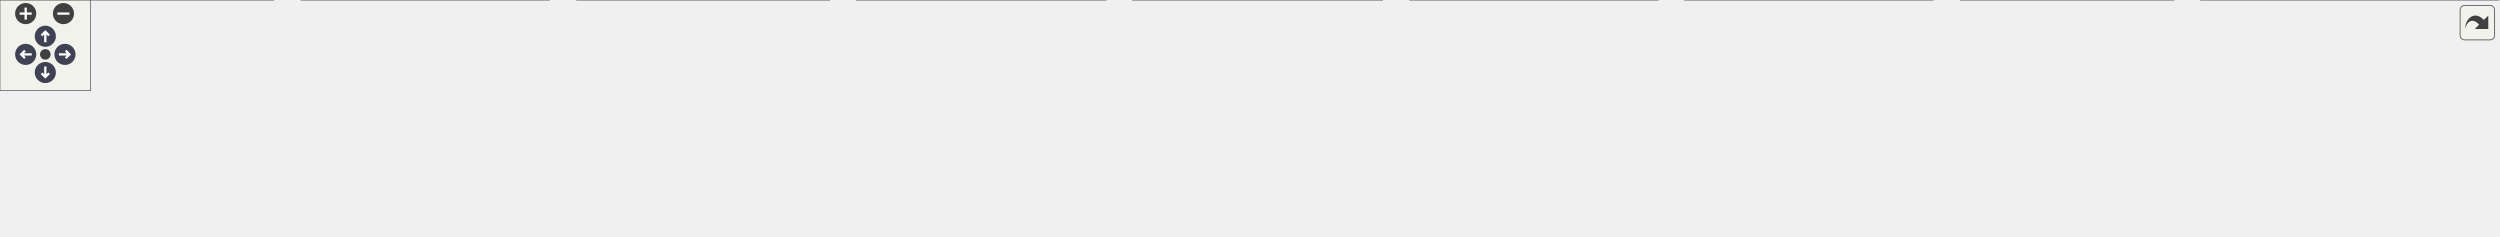
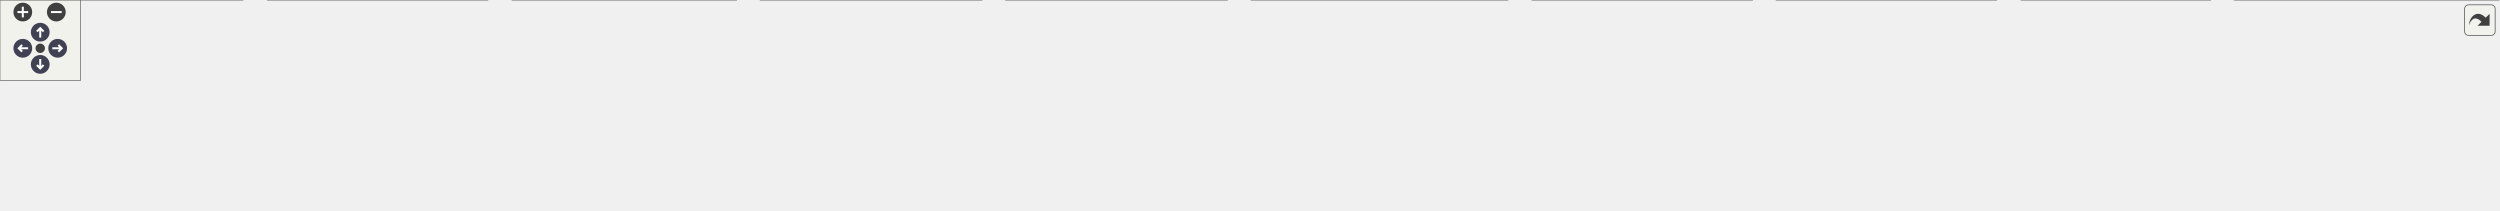
<svg xmlns="http://www.w3.org/2000/svg" xmlns:xlink="http://www.w3.org/1999/xlink" id="main" version="1.1" xml:space="preserve">
  <style type="text/css">
.node, .edge {opacity: 0.7;}
.node.selected, .edge.selected {opacity: 1;}
.edge:hover path { stroke: red; }
.edge:hover polygon { stroke: red; fill: red; }
</style>
  <defs>
    <circle id="rim" cx="0" cy="0" r="7" />
    <circle id="rim2" cx="0" cy="0" r="3.5" />
    <g id="zoomPlus">
      <use xlink:href="#rim" fill="#404040">
        <set attributeName="fill" to="#808080" begin="zoomplus.mouseover" end="zoomplus.mouseout" />
      </use>
      <path d="M-4,0h8M0,-4v8" fill="none" stroke="white" stroke-width="1.5" pointer-events="none" />
    </g>
    <g id="zoomMin">
      <use xlink:href="#rim" fill="#404040">
        <set attributeName="fill" to="#808080" begin="zoomminus.mouseover" end="zoomminus.mouseout" />
      </use>
      <path d="M-4,0h8" fill="none" stroke="white" stroke-width="1.5" pointer-events="none" />
    </g>
    <g id="arrowUp" transform="translate(30 24)">
      <use xlink:href="#rim" />
      <path pointer-events="none" fill="none" stroke="white" stroke-width="1.5" d="M0,-3.0v7 M-2.5,-0.5L0,-3.0L2.5,-0.5" />
    </g>
    <g id="arrowRight" transform="rotate(90) translate(36 -43)">
      <use xlink:href="#rim" />
      <path pointer-events="none" fill="none" stroke="white" stroke-width="1.5" d="M0,-3.0v7 M-2.5,-0.5L0,-3.0L2.5,-0.5" />
    </g>
    <g id="arrowDown" transform="rotate(180) translate(-30 -48)">
      <use xlink:href="#rim" />
      <path pointer-events="none" fill="none" stroke="white" stroke-width="1.5" d="M0,-3.0v7 M-2.5,-0.5L0,-3.0L2.5,-0.5" />
    </g>
    <g id="arrowLeft" transform="rotate(270) translate(-36 17)">
      <use xlink:href="#rim" />
      <path pointer-events="none" fill="none" stroke="white" stroke-width="1.5" d="M0,-3.0v7 M-2.5,-0.5L0,-3.0L2.5,-0.5" />
    </g>
    <g id="resetDef">
      <use xlink:href="#rim2" fill="#404040">
        <set attributeName="fill" to="#808080" begin="reset.mouseover" end="reset.mouseout" />
      </use>
    </g>
  </defs>
  <svg id="graph" class="graph">
    <g id="viewport">
      <g id="Node000001" class="node">
        <g id="a_Node000001">
          <a xlink:title=" ">
-             <polygon fill="#999999" stroke="#666666" points="931,-96 734,-96 734,-66 931,-66 931,-96" />
-             <text text-anchor="start" x="742" y="-84" font-family="Malgun Gothic" font-size="10.00">Source/Onepiece/WidgetComponents</text>
-             <text text-anchor="middle" x="832.5" y="-73" font-family="Malgun Gothic" font-size="10.00">/Public/UTextureButton.h</text>
+             <polygon fill="#999999" stroke="#666666" points="1029,-96 832,-96 832,-66 1029,-66 1029,-96" />
+             <text text-anchor="start" x="840" y="-84" font-family="Malgun Gothic" font-size="10.00">Source/Onepiece/WidgetComponents</text>
+             <text text-anchor="middle" x="930.5" y="-73" font-family="Malgun Gothic" font-size="10.00">/Public/UTextureButton.h</text>
          </a>
        </g>
      </g>
      <g id="Node000002" class="node">
        <g id="a_Node000002">
          <a xlink:href="Popup__Questionnaire_8cpp.html" target="_top" xlink:title=" ">
            <polygon fill="white" stroke="#666666" points="181,-30 0,-30 0,0 181,0 181,-30" />
            <text text-anchor="start" x="8" y="-18" font-family="Malgun Gothic" font-size="10.00">Source/Onepiece/MessageBox</text>
            <text text-anchor="middle" x="90.5" y="-7" font-family="Malgun Gothic" font-size="10.00">/Private/Popup_Questionnaire.cpp</text>
          </a>
        </g>
      </g>
      <g id="edge1_Node000001_Node000002" class="edge">
        <g id="a_edge1_Node000001_Node000002">
          <a xlink:title=" ">
-             <path fill="none" stroke="#63b8ff" d="M723.7,-73.57C595.86,-65.54 377.43,-50.35 190.5,-30 187.45,-29.67 184.35,-29.32 181.22,-28.95" />
-             <polygon fill="#63b8ff" stroke="#63b8ff" points="723.69,-77.07 733.89,-74.21 724.13,-70.09 723.69,-77.07" />
+             <path fill="none" stroke="#63b8ff" d="M821.66,-75.09C677.18,-68.01 414.23,-53.19 190.5,-30 187.45,-29.68 184.35,-29.35 181.22,-28.99" />
+             <polygon fill="#63b8ff" stroke="#63b8ff" points="821.7,-78.6 831.86,-75.59 822.04,-71.6 821.7,-78.6" />
          </a>
        </g>
      </g>
      <g id="Node000003" class="node">
        <g id="a_Node000003">
          <a xlink:href="Popup__Result_8cpp.html" target="_top" xlink:title=" ">
            <polygon fill="white" stroke="#666666" points="363.5,-30 199.5,-30 199.5,0 363.5,0 363.5,-30" />
            <text text-anchor="start" x="207.5" y="-18" font-family="Malgun Gothic" font-size="10.00">Source/Onepiece/MessageBox</text>
            <text text-anchor="middle" x="281.5" y="-7" font-family="Malgun Gothic" font-size="10.00">/Private/Popup_Result.cpp</text>
          </a>
        </g>
      </g>
      <g id="edge2_Node000001_Node000003" class="edge">
        <g id="a_edge2_Node000001_Node000003">
          <a xlink:title=" ">
-             <path fill="none" stroke="#63b8ff" d="M723.62,-69.54C630.31,-60.25 492.38,-45.73 372.5,-30 369.65,-29.63 366.75,-29.23 363.82,-28.83" />
-             <polygon fill="#63b8ff" stroke="#63b8ff" points="723.35,-73.03 733.64,-70.53 724.04,-66.06 723.35,-73.03" />
+             <path fill="none" stroke="#63b8ff" d="M821.77,-72.3C709.15,-63.85 528.2,-48.93 372.5,-30 369.64,-29.65 366.74,-29.28 363.81,-28.9" />
+             <polygon fill="#63b8ff" stroke="#63b8ff" points="821.54,-75.8 831.77,-73.05 822.06,-68.82 821.54,-75.8" />
          </a>
        </g>
      </g>
      <g id="Node000004" class="node">
        <g id="a_Node000004">
          <a xlink:href="Popup__WriteBoard_8cpp.html" target="_top" xlink:title=" ">
            <polygon fill="white" stroke="#666666" points="549,-30 382,-30 382,0 549,0 549,-30" />
            <text text-anchor="start" x="390" y="-18" font-family="Malgun Gothic" font-size="10.00">Source/Onepiece/MessageBox</text>
            <text text-anchor="middle" x="465.5" y="-7" font-family="Malgun Gothic" font-size="10.00">/Private/Popup_WriteBoard.cpp</text>
          </a>
        </g>
      </g>
      <g id="edge3_Node000001_Node000004" class="edge">
        <g id="a_edge3_Node000001_Node000004">
          <a xlink:title=" ">
-             <path fill="none" stroke="#63b8ff" d="M742.1,-64.24C682,-53.75 603.77,-40.11 545.85,-30.01" />
-             <polygon fill="#63b8ff" stroke="#63b8ff" points="741.51,-67.68 751.96,-65.95 742.71,-60.79 741.51,-67.68" />
+             <path fill="none" stroke="#63b8ff" d="M821.55,-65.91C747.13,-56.17 646.3,-42.71 557.5,-30 554.78,-29.61 552.02,-29.21 549.23,-28.81" />
+             <polygon fill="#63b8ff" stroke="#63b8ff" points="821.5,-69.44 831.87,-67.26 822.41,-62.5 821.5,-69.44" />
          </a>
        </g>
      </g>
      <g id="Node000005" class="node">
        <g id="a_Node000005">
          <a xlink:href="UPopup__InputMsg_8cpp.html" target="_top" xlink:title=" ">
            <polygon fill="white" stroke="#666666" points="732,-30 567,-30 567,0 732,0 732,-30" />
            <text text-anchor="start" x="575" y="-18" font-family="Malgun Gothic" font-size="10.00">Source/Onepiece/MessageBox</text>
            <text text-anchor="middle" x="649.5" y="-7" font-family="Malgun Gothic" font-size="10.00">/Private/UPopup_InputMsg.cpp</text>
          </a>
        </g>
      </g>
      <g id="edge4_Node000001_Node000005" class="edge">
        <g id="a_edge4_Node000001_Node000005">
          <a xlink:title=" ">
-             <path fill="none" stroke="#63b8ff" d="M782.72,-62.59C753.46,-52.36 716.96,-39.59 689.57,-30.01" />
-             <polygon fill="#63b8ff" stroke="#63b8ff" points="781.75,-65.96 792.34,-65.95 784.06,-59.35 781.75,-65.96" />
+             <path fill="none" stroke="#63b8ff" d="M858.99,-63.71C813.29,-53.31 754.64,-39.95 711.02,-30.01" />
+             <polygon fill="#63b8ff" stroke="#63b8ff" points="858.31,-67.15 868.83,-65.95 859.86,-60.32 858.31,-67.15" />
          </a>
        </g>
      </g>
      <g id="Node000006" class="node">
        <g id="a_Node000006">
          <a xlink:href="UPopup__Interview_8cpp.html" target="_top" xlink:title=" ">
            <polygon fill="white" stroke="#666666" points="915,-30 750,-30 750,0 915,0 915,-30" />
            <text text-anchor="start" x="758" y="-18" font-family="Malgun Gothic" font-size="10.00">Source/Onepiece/MessageBox</text>
            <text text-anchor="middle" x="832.5" y="-7" font-family="Malgun Gothic" font-size="10.00">/Private/UPopup_Interview.cpp</text>
          </a>
        </g>
      </g>
      <g id="edge5_Node000001_Node000006" class="edge">
        <g id="a_edge5_Node000001_Node000006">
          <a xlink:title=" ">
-             <path fill="none" stroke="#63b8ff" d="M832.5,-55.54C832.5,-46.96 832.5,-37.61 832.5,-30.16" />
-             <polygon fill="#63b8ff" stroke="#63b8ff" points="829,-55.8 832.5,-65.8 836,-55.8 829,-55.8" />
+             <path fill="none" stroke="#63b8ff" d="M900.34,-60.3C885.42,-50.56 867.75,-39.02 854.19,-30.16" />
+             <polygon fill="#63b8ff" stroke="#63b8ff" points="898.46,-63.26 908.75,-65.8 902.29,-57.4 898.46,-63.26" />
          </a>
        </g>
      </g>
      <g id="Node000007" class="node">
        <g id="a_Node000007">
-           <a xlink:href="UPopup__MsgBox_8cpp.html" target="_top" xlink:title=" ">
-             <polygon fill="white" stroke="#666666" points="1097.5,-30 933.5,-30 933.5,0 1097.5,0 1097.5,-30" />
-             <text text-anchor="start" x="941.5" y="-18" font-family="Malgun Gothic" font-size="10.00">Source/Onepiece/MessageBox</text>
-             <text text-anchor="middle" x="1015.5" y="-7" font-family="Malgun Gothic" font-size="10.00">/Private/UPopup_MsgBox.cpp</text>
+           <a xlink:href="UPopup__InterviewHello_8cpp.html" target="_top" xlink:title=" ">
+             <polygon fill="white" stroke="#666666" points="1124,-30 933,-30 933,0 1124,0 1124,-30" />
+             <text text-anchor="start" x="941" y="-18" font-family="Malgun Gothic" font-size="10.00">Source/Onepiece/MessageBox</text>
+             <text text-anchor="middle" x="1028.5" y="-7" font-family="Malgun Gothic" font-size="10.00">/Private/UPopup_InterviewHello.cpp</text>
          </a>
        </g>
      </g>
      <g id="edge6_Node000001_Node000007" class="edge">
        <g id="a_edge6_Node000001_Node000007">
          <a xlink:title=" ">
-             <path fill="none" stroke="#63b8ff" d="M882.28,-62.59C911.54,-52.36 948.04,-39.59 975.43,-30.01" />
-             <polygon fill="#63b8ff" stroke="#63b8ff" points="880.94,-59.35 872.66,-65.95 883.25,-65.96 880.94,-59.35" />
+             <path fill="none" stroke="#63b8ff" d="M960.66,-60.3C975.58,-50.56 993.25,-39.02 1006.81,-30.16" />
+             <polygon fill="#63b8ff" stroke="#63b8ff" points="958.71,-57.4 952.25,-65.8 962.54,-63.26 958.71,-57.4" />
          </a>
        </g>
      </g>
      <g id="Node000008" class="node">
        <g id="a_Node000008">
-           <a xlink:href="UPopup__Word_8cpp.html" target="_top" xlink:title=" ">
-             <polygon fill="white" stroke="#666666" points="1279.5,-30 1115.5,-30 1115.5,0 1279.5,0 1279.5,-30" />
-             <text text-anchor="start" x="1123.5" y="-18" font-family="Malgun Gothic" font-size="10.00">Source/Onepiece/MessageBox</text>
-             <text text-anchor="middle" x="1197.5" y="-7" font-family="Malgun Gothic" font-size="10.00">/Private/UPopup_Word.cpp</text>
+           <a xlink:href="UPopup__MsgBox_8cpp.html" target="_top" xlink:title=" ">
+             <polygon fill="white" stroke="#666666" points="1306.5,-30 1142.5,-30 1142.5,0 1306.5,0 1306.5,-30" />
+             <text text-anchor="start" x="1150.5" y="-18" font-family="Malgun Gothic" font-size="10.00">Source/Onepiece/MessageBox</text>
+             <text text-anchor="middle" x="1224.5" y="-7" font-family="Malgun Gothic" font-size="10.00">/Private/UPopup_MsgBox.cpp</text>
          </a>
        </g>
      </g>
      <g id="edge7_Node000001_Node000008" class="edge">
        <g id="a_edge7_Node000001_Node000008">
          <a xlink:title=" ">
-             <path fill="none" stroke="#63b8ff" d="M922.78,-64.17C982.5,-53.7 1060.1,-40.09 1117.59,-30.01" />
-             <polygon fill="#63b8ff" stroke="#63b8ff" points="921.85,-60.78 912.6,-65.95 923.06,-67.68 921.85,-60.78" />
+             <path fill="none" stroke="#63b8ff" d="M1005.01,-63.78C1052.87,-53.36 1114.4,-39.97 1160.13,-30.01" />
+             <polygon fill="#63b8ff" stroke="#63b8ff" points="1004.05,-60.41 995.02,-65.95 1005.54,-67.25 1004.05,-60.41" />
          </a>
        </g>
      </g>
      <g id="Node000009" class="node">
        <g id="a_Node000009">
-           <a xlink:href="LobbyWidget_8cpp.html" target="_top" xlink:title=" ">
-             <polygon fill="white" stroke="#666666" points="1439,-30 1298,-30 1298,0 1439,0 1439,-30" />
-             <text text-anchor="start" x="1306" y="-18" font-family="Malgun Gothic" font-size="10.00">Source/Onepiece/UI</text>
-             <text text-anchor="middle" x="1368.5" y="-7" font-family="Malgun Gothic" font-size="10.00">/Private/LobbyWidget.cpp</text>
+           <a xlink:href="UPopup__Word_8cpp.html" target="_top" xlink:title=" ">
+             <polygon fill="white" stroke="#666666" points="1488.5,-30 1324.5,-30 1324.5,0 1488.5,0 1488.5,-30" />
+             <text text-anchor="start" x="1332.5" y="-18" font-family="Malgun Gothic" font-size="10.00">Source/Onepiece/MessageBox</text>
+             <text text-anchor="middle" x="1406.5" y="-7" font-family="Malgun Gothic" font-size="10.00">/Private/UPopup_Word.cpp</text>
          </a>
        </g>
      </g>
      <g id="edge8_Node000001_Node000009" class="edge">
        <g id="a_edge8_Node000001_Node000009">
          <a xlink:title=" ">
-             <path fill="none" stroke="#63b8ff" d="M941.24,-70.05C1033.78,-61.11 1170.13,-46.83 1288.5,-30 1291.57,-29.56 1294.71,-29.1 1297.87,-28.61" />
-             <polygon fill="#63b8ff" stroke="#63b8ff" points="940.64,-66.59 931.02,-71.04 941.31,-73.56 940.64,-66.59" />
+             <path fill="none" stroke="#63b8ff" d="M1039.31,-66.56C1116.47,-56.86 1222.42,-43.2 1315.5,-30 1318.35,-29.6 1321.25,-29.18 1324.17,-28.75" />
+             <polygon fill="#63b8ff" stroke="#63b8ff" points="1038.58,-63.12 1029.1,-67.84 1039.45,-70.07 1038.58,-63.12" />
          </a>
        </g>
      </g>
      <g id="Node000010" class="node">
        <g id="a_Node000010">
-           <a xlink:href="UTextureButton_8cpp.html" target="_top" xlink:title=" ">
-             <polygon fill="white" stroke="#666666" points="1654,-30 1457,-30 1457,0 1654,0 1654,-30" />
-             <text text-anchor="start" x="1465" y="-18" font-family="Malgun Gothic" font-size="10.00">Source/Onepiece/WidgetComponents</text>
-             <text text-anchor="middle" x="1555.5" y="-7" font-family="Malgun Gothic" font-size="10.00">/Private/UTextureButton.cpp</text>
+           <a xlink:href="LobbyWidget_8cpp.html" target="_top" xlink:title=" ">
+             <polygon fill="white" stroke="#666666" points="1648,-30 1507,-30 1507,0 1648,0 1648,-30" />
+             <text text-anchor="start" x="1515" y="-18" font-family="Malgun Gothic" font-size="10.00">Source/Onepiece/UI</text>
+             <text text-anchor="middle" x="1577.5" y="-7" font-family="Malgun Gothic" font-size="10.00">/Private/LobbyWidget.cpp</text>
          </a>
        </g>
      </g>
      <g id="edge9_Node000001_Node000010" class="edge">
        <g id="a_edge9_Node000001_Node000010">
          <a xlink:title=" ">
-             <path fill="none" stroke="#63b8ff" d="M941.25,-72.79C1064.45,-64.25 1271.16,-48.79 1448.5,-30 1451.29,-29.7 1454.13,-29.39 1456.99,-29.07" />
-             <polygon fill="#63b8ff" stroke="#63b8ff" points="940.79,-69.32 931.06,-73.5 941.28,-76.3 940.79,-69.32" />
+             <path fill="none" stroke="#63b8ff" d="M1039.27,-73.17C1153.64,-65.35 1338.67,-50.86 1497.5,-30 1500.58,-29.6 1503.71,-29.16 1506.88,-28.7" />
+             <polygon fill="#63b8ff" stroke="#63b8ff" points="1038.85,-69.7 1029.11,-73.86 1039.33,-76.68 1038.85,-69.7" />
+           </a>
+         </g>
+       </g>
+       <g id="Node000011" class="node">
+         <g id="a_Node000011">
+           <a xlink:href="UTextureButton_8cpp.html" target="_top" xlink:title=" ">
+             <polygon fill="white" stroke="#666666" points="1863,-30 1666,-30 1666,0 1863,0 1863,-30" />
+             <text text-anchor="start" x="1674" y="-18" font-family="Malgun Gothic" font-size="10.00">Source/Onepiece/WidgetComponents</text>
+             <text text-anchor="middle" x="1764.5" y="-7" font-family="Malgun Gothic" font-size="10.00">/Private/UTextureButton.cpp</text>
+           </a>
+         </g>
+       </g>
+       <g id="edge10_Node000001_Node000011" class="edge">
+         <g id="a_edge10_Node000001_Node000011">
+           <a xlink:title=" ">
+             <path fill="none" stroke="#63b8ff" d="M1039.19,-74.61C1181.46,-67.08 1438.52,-51.84 1657.5,-30 1660.3,-29.72 1663.13,-29.43 1665.99,-29.12" />
+             <polygon fill="#63b8ff" stroke="#63b8ff" points="1038.94,-71.12 1029.14,-75.14 1039.31,-78.11 1038.94,-71.12" />
          </a>
        </g>
      </g>
    </g>
  </svg>
  <g id="navigator" transform="translate(0 0)" fill="#404254">
    <rect fill="#f2f5e9" fill-opacity="0.5" stroke="#606060" stroke-width=".5" x="0" y="0" width="60" height="60" />
    <use id="zoomplus" xlink:href="#zoomPlus" x="17" y="9" />
    <use id="zoomminus" xlink:href="#zoomMin" x="42" y="9" />
    <use id="reset" xlink:href="#resetDef" x="30" y="36" />
    <use id="arrowup" xlink:href="#arrowUp" x="0" y="0" />
    <use id="arrowright" xlink:href="#arrowRight" x="0" y="0" />
    <use id="arrowdown" xlink:href="#arrowDown" x="0" y="0" />
    <use id="arrowleft" xlink:href="#arrowLeft" x="0" y="0" />
  </g>
  <svg viewBox="0 0 15 15" width="100%" height="30px" preserveAspectRatio="xMaxYMin meet">
    <g id="arrow_out" transform="scale(0.3 0.3)">
      <a xlink:href="UTextureButton_8h__dep__incl_org.svg" target="_base">
        <rect id="button" ry="5" rx="5" y="6" x="6" height="38" width="38" fill="#f2f5e9" fill-opacity="0.5" stroke="#606060" stroke-width="1.0" />
        <path id="arrow" d="M 11.5,31.437 C 11.94,20.098 22.043,11.323 32.159,21.979 L 37.069,17.246 C 37.069,17.246 37.088,32 37.088,32 L 22.16,31.978 C 22.16,31.978 26.998,27.14 26.998,27.14 C 18.529,18.264 13.292,25.23 11.5,31.437 z" style="fill:#404040;" />
      </a>
    </g>
  </svg>
  <style type="text/css">

[data-mouse-over-selected='false'] { opacity: 0.7; }
[data-mouse-over-selected='true']  { opacity: 1.0; }

</style>
</svg>
